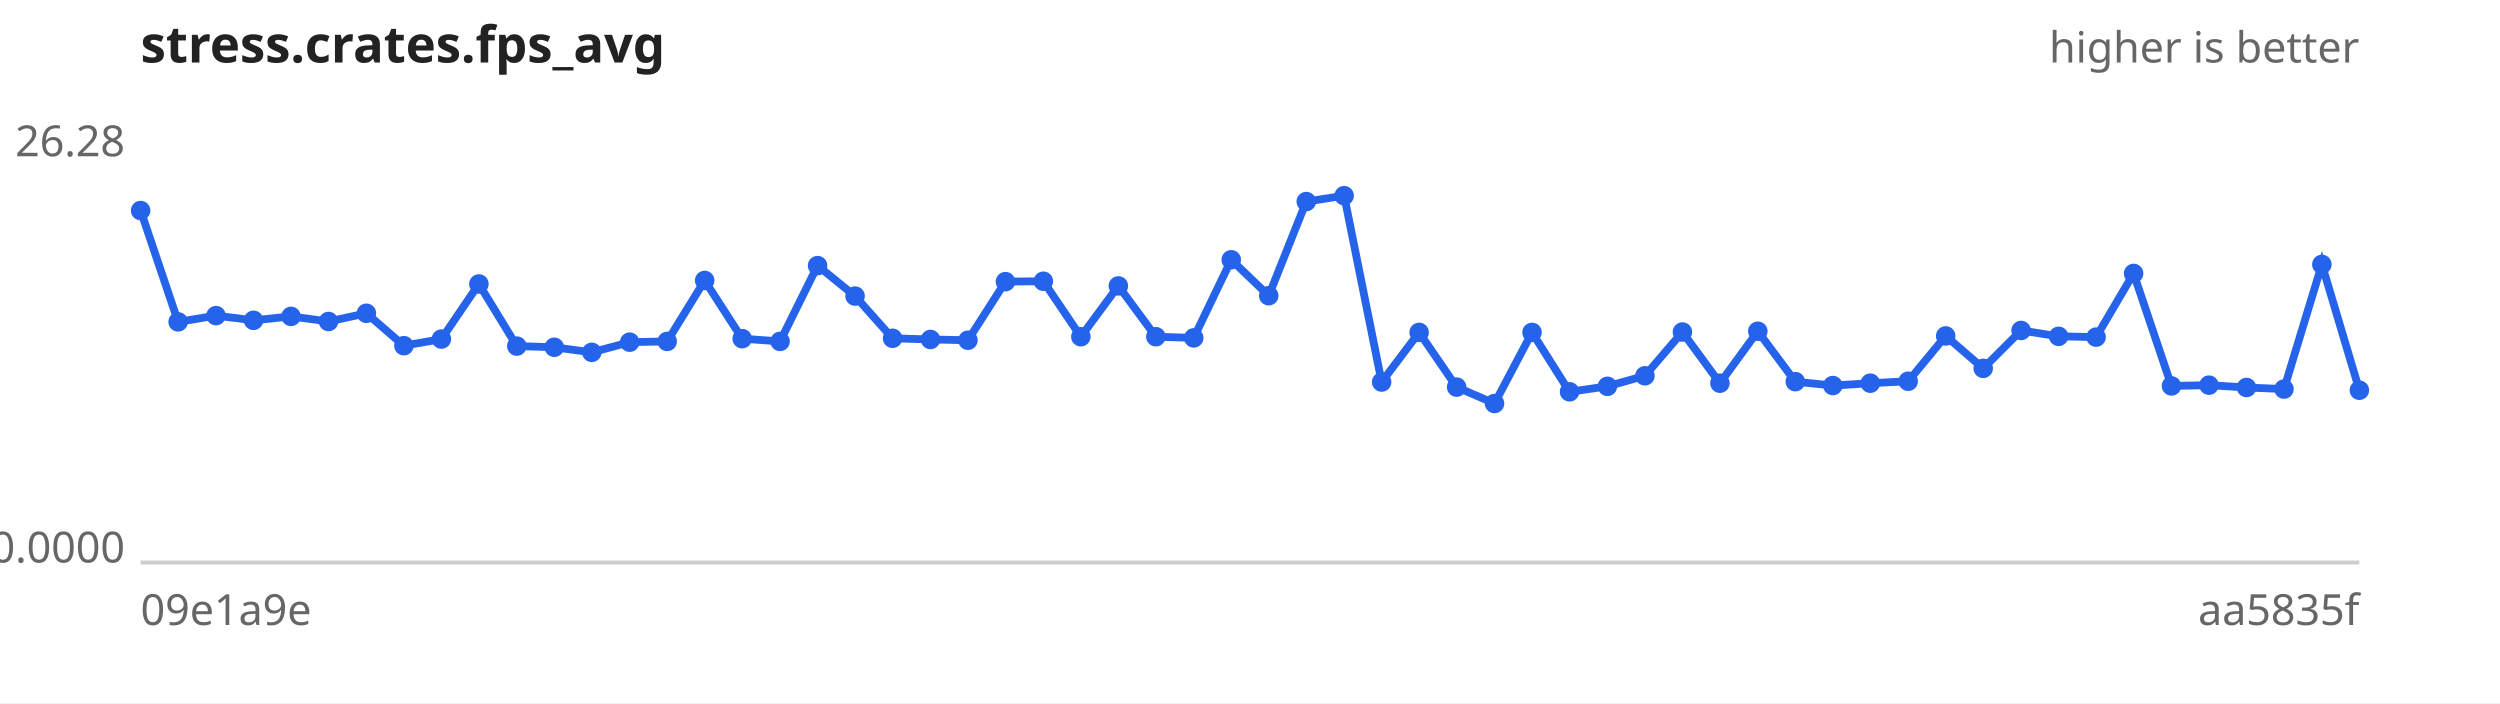
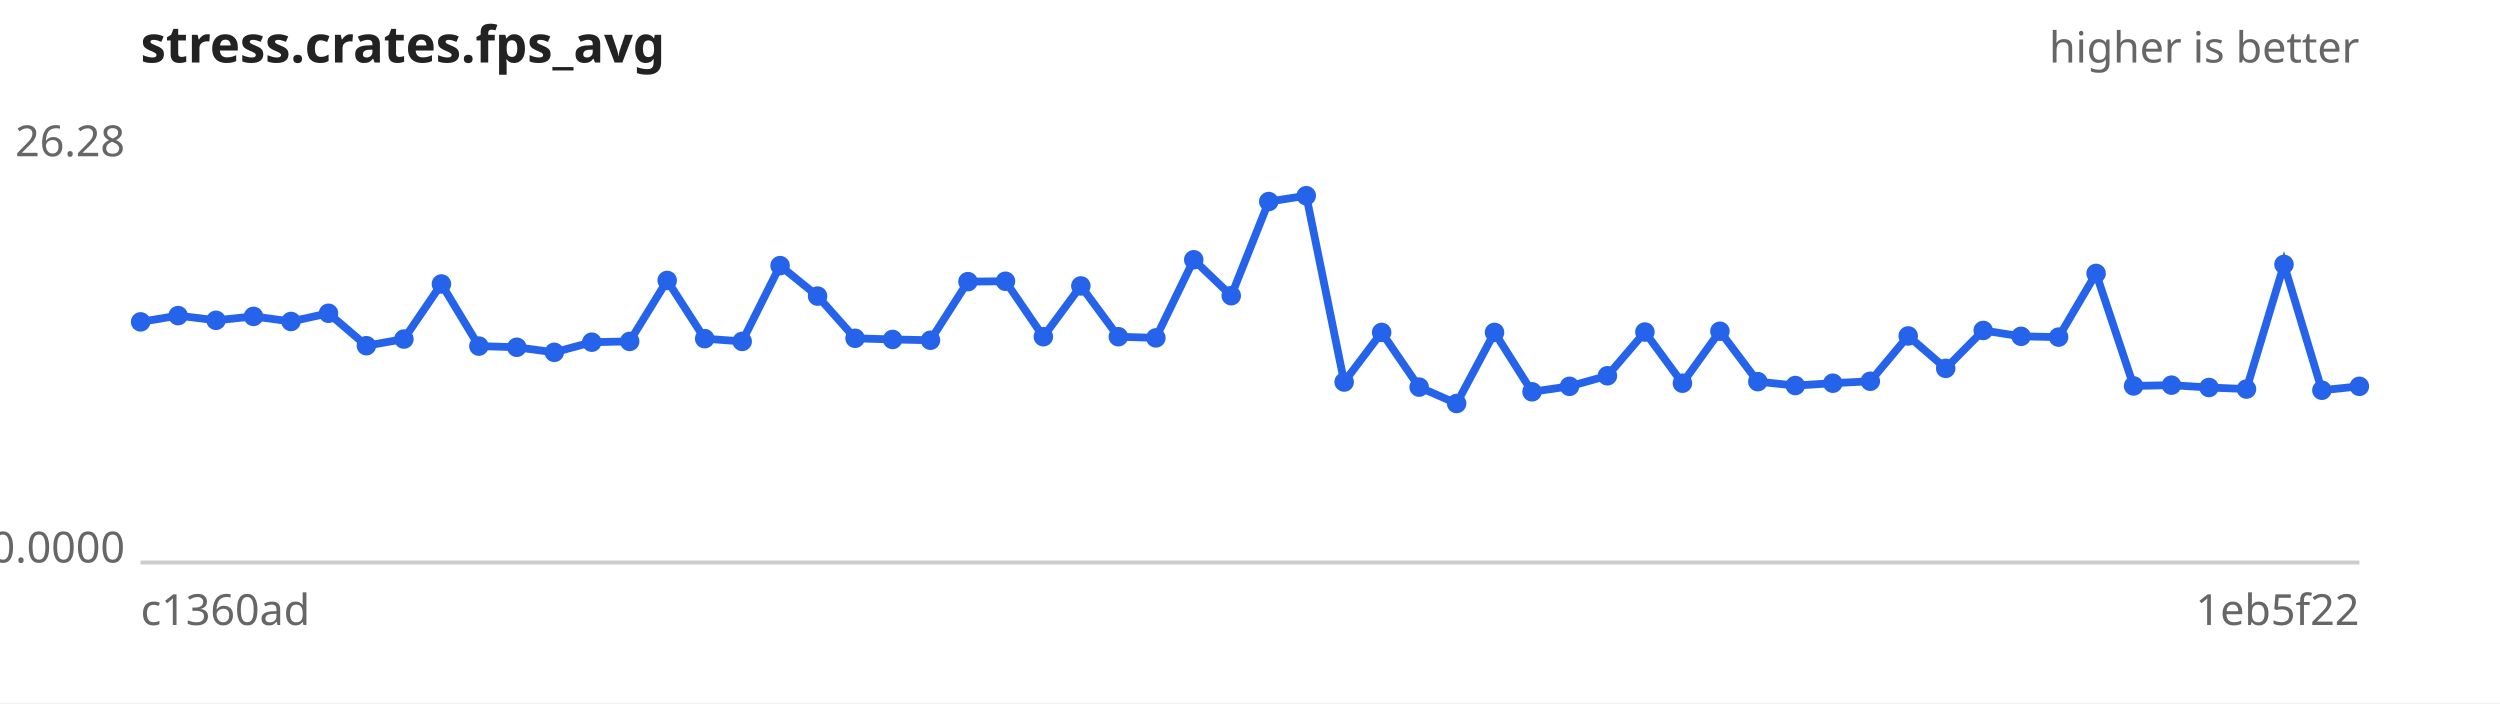
<svg xmlns="http://www.w3.org/2000/svg" width="640" height="180" viewBox="0 0 640 180" font-family="sans-serif" font-size="11">
  <rect width="640" height="180" fill="#ffffff" />
  <text x="36" y="16" font-size="13" font-weight="bold" fill="#222">stress.crates.fps_avg</text>
  <text x="604" y="16" text-anchor="end" fill="#666">higher is better</text>
  <line x1="36" y1="144" x2="604" y2="144" stroke="#ccc" />
  <text x="32" y="40.0" text-anchor="end" fill="#666">26.28</text>
  <text x="32" y="144.0" text-anchor="end" fill="#666">0.0000</text>
-   <text x="36" y="160" fill="#666">09e1a9e</text>
-   <text x="604" y="160" text-anchor="end" fill="#666">aa5835f</text>
-   <path d="M36.0,53.9 L45.6,82.4 L55.3,80.8 L64.9,82.0 L74.5,81.0 L84.1,82.3 L93.8,80.2 L103.4,88.5 L113.0,86.8 L122.6,72.7 L132.3,88.6 L141.9,88.9 L151.5,90.2 L161.2,87.6 L170.8,87.4 L180.4,71.8 L190.0,86.7 L199.7,87.4 L209.3,68.0 L218.9,75.8 L228.5,86.6 L238.2,86.9 L247.8,87.1 L257.4,72.1 L267.1,72.0 L276.7,86.2 L286.3,73.2 L295.9,86.2 L305.6,86.5 L315.2,66.5 L324.8,75.7 L334.4,51.6 L344.1,50.1 L353.7,97.8 L363.3,85.1 L372.9,99.1 L382.6,103.3 L392.2,85.1 L401.8,100.3 L411.5,98.9 L421.1,96.2 L430.7,85.0 L440.3,98.1 L450.0,84.8 L459.6,97.7 L469.2,98.7 L478.8,98.1 L488.5,97.6 L498.1,86.0 L507.7,94.3 L517.4,84.6 L527.0,86.1 L536.6,86.3 L546.2,70.0 L555.9,98.8 L565.5,98.6 L575.1,99.2 L584.7,99.6 L594.4,67.7 L604.0,99.9" fill="none" stroke="#2563eb" stroke-width="2" />
+   <text x="36" y="160" fill="#666">c1360ad</text>
+   <text x="604" y="160" text-anchor="end" fill="#666">1eb5f22</text>
+   <path d="M36.0,82.4 L45.6,80.8 L55.3,82.0 L64.9,81.0 L74.5,82.3 L84.1,80.2 L93.8,88.5 L103.4,86.8 L113.0,72.7 L122.6,88.6 L132.3,88.9 L141.9,90.2 L151.5,87.6 L161.2,87.4 L170.8,71.8 L180.4,86.7 L190.0,87.4 L199.7,68.0 L209.3,75.8 L218.9,86.6 L228.5,86.9 L238.2,87.1 L247.8,72.1 L257.4,72.0 L267.1,86.2 L276.7,73.2 L286.3,86.2 L295.9,86.5 L305.6,66.5 L315.2,75.7 L324.8,51.6 L334.4,50.1 L344.1,97.8 L353.7,85.1 L363.3,99.1 L372.9,103.3 L382.6,85.1 L392.2,100.3 L401.8,98.9 L411.5,96.2 L421.1,85.0 L430.7,98.1 L440.3,84.8 L450.0,97.7 L459.6,98.7 L469.2,98.1 L478.8,97.6 L488.5,86.0 L498.1,94.3 L507.7,84.6 L517.4,86.1 L527.0,86.3 L536.6,70.0 L546.2,98.8 L555.9,98.6 L565.5,99.2 L575.1,99.6 L584.7,67.7 L594.4,99.9 L604.0,98.9" fill="none" stroke="#2563eb" stroke-width="2" />
  <g fill="#2563eb">
-     <circle cx="36.0" cy="53.9" r="2.5" />
-     <circle cx="45.6" cy="82.4" r="2.5" />
-     <circle cx="55.3" cy="80.8" r="2.5" />
-     <circle cx="64.9" cy="82.0" r="2.5" />
-     <circle cx="74.5" cy="81.0" r="2.5" />
-     <circle cx="84.1" cy="82.3" r="2.5" />
-     <circle cx="93.8" cy="80.2" r="2.5" />
-     <circle cx="103.4" cy="88.5" r="2.5" />
-     <circle cx="113.0" cy="86.8" r="2.5" />
-     <circle cx="122.6" cy="72.7" r="2.5" />
-     <circle cx="132.3" cy="88.6" r="2.5" />
-     <circle cx="141.9" cy="88.9" r="2.5" />
-     <circle cx="151.5" cy="90.2" r="2.5" />
-     <circle cx="161.2" cy="87.6" r="2.5" />
-     <circle cx="170.8" cy="87.4" r="2.5" />
-     <circle cx="180.4" cy="71.8" r="2.5" />
-     <circle cx="190.0" cy="86.7" r="2.5" />
-     <circle cx="199.7" cy="87.4" r="2.5" />
-     <circle cx="209.3" cy="68.0" r="2.5" />
-     <circle cx="218.9" cy="75.8" r="2.5" />
-     <circle cx="228.5" cy="86.6" r="2.5" />
-     <circle cx="238.2" cy="86.9" r="2.5" />
-     <circle cx="247.8" cy="87.1" r="2.5" />
-     <circle cx="257.4" cy="72.1" r="2.5" />
-     <circle cx="267.1" cy="72.0" r="2.5" />
-     <circle cx="276.7" cy="86.2" r="2.5" />
-     <circle cx="286.3" cy="73.2" r="2.5" />
-     <circle cx="295.9" cy="86.2" r="2.5" />
-     <circle cx="305.6" cy="86.5" r="2.5" />
-     <circle cx="315.2" cy="66.5" r="2.5" />
-     <circle cx="324.8" cy="75.7" r="2.5" />
-     <circle cx="334.4" cy="51.6" r="2.5" />
-     <circle cx="344.1" cy="50.1" r="2.5" />
-     <circle cx="353.7" cy="97.8" r="2.5" />
-     <circle cx="363.3" cy="85.1" r="2.5" />
-     <circle cx="372.9" cy="99.1" r="2.5" />
-     <circle cx="382.6" cy="103.3" r="2.5" />
-     <circle cx="392.2" cy="85.1" r="2.5" />
-     <circle cx="401.8" cy="100.3" r="2.5" />
-     <circle cx="411.5" cy="98.9" r="2.5" />
-     <circle cx="421.1" cy="96.2" r="2.5" />
-     <circle cx="430.7" cy="85.0" r="2.5" />
-     <circle cx="440.3" cy="98.1" r="2.5" />
-     <circle cx="450.0" cy="84.8" r="2.5" />
-     <circle cx="459.6" cy="97.7" r="2.5" />
-     <circle cx="469.2" cy="98.7" r="2.5" />
-     <circle cx="478.8" cy="98.1" r="2.5" />
-     <circle cx="488.5" cy="97.6" r="2.5" />
-     <circle cx="498.1" cy="86.0" r="2.5" />
-     <circle cx="507.7" cy="94.3" r="2.5" />
-     <circle cx="517.4" cy="84.6" r="2.5" />
-     <circle cx="527.0" cy="86.1" r="2.5" />
-     <circle cx="536.6" cy="86.3" r="2.5" />
-     <circle cx="546.2" cy="70.0" r="2.5" />
-     <circle cx="555.9" cy="98.8" r="2.5" />
-     <circle cx="565.5" cy="98.6" r="2.5" />
-     <circle cx="575.1" cy="99.2" r="2.5" />
-     <circle cx="584.7" cy="99.6" r="2.5" />
-     <circle cx="594.4" cy="67.7" r="2.5" />
-     <circle cx="604.0" cy="99.9" r="2.5" />
+     <circle cx="36.0" cy="82.4" r="2.5" />
+     <circle cx="45.6" cy="80.8" r="2.5" />
+     <circle cx="55.3" cy="82.0" r="2.5" />
+     <circle cx="64.9" cy="81.0" r="2.5" />
+     <circle cx="74.5" cy="82.3" r="2.5" />
+     <circle cx="84.1" cy="80.2" r="2.5" />
+     <circle cx="93.8" cy="88.5" r="2.5" />
+     <circle cx="103.4" cy="86.8" r="2.5" />
+     <circle cx="113.0" cy="72.7" r="2.5" />
+     <circle cx="122.6" cy="88.6" r="2.5" />
+     <circle cx="132.3" cy="88.9" r="2.5" />
+     <circle cx="141.9" cy="90.2" r="2.5" />
+     <circle cx="151.5" cy="87.6" r="2.5" />
+     <circle cx="161.2" cy="87.4" r="2.5" />
+     <circle cx="170.8" cy="71.8" r="2.5" />
+     <circle cx="180.4" cy="86.7" r="2.5" />
+     <circle cx="190.0" cy="87.4" r="2.5" />
+     <circle cx="199.7" cy="68.0" r="2.5" />
+     <circle cx="209.3" cy="75.8" r="2.5" />
+     <circle cx="218.9" cy="86.6" r="2.5" />
+     <circle cx="228.5" cy="86.9" r="2.5" />
+     <circle cx="238.2" cy="87.1" r="2.5" />
+     <circle cx="247.8" cy="72.1" r="2.5" />
+     <circle cx="257.4" cy="72.0" r="2.5" />
+     <circle cx="267.1" cy="86.2" r="2.5" />
+     <circle cx="276.7" cy="73.2" r="2.5" />
+     <circle cx="286.3" cy="86.2" r="2.5" />
+     <circle cx="295.9" cy="86.5" r="2.5" />
+     <circle cx="305.6" cy="66.5" r="2.5" />
+     <circle cx="315.2" cy="75.7" r="2.5" />
+     <circle cx="324.8" cy="51.6" r="2.5" />
+     <circle cx="334.4" cy="50.1" r="2.5" />
+     <circle cx="344.1" cy="97.8" r="2.5" />
+     <circle cx="353.7" cy="85.1" r="2.5" />
+     <circle cx="363.3" cy="99.1" r="2.5" />
+     <circle cx="372.9" cy="103.3" r="2.5" />
+     <circle cx="382.6" cy="85.1" r="2.5" />
+     <circle cx="392.2" cy="100.3" r="2.5" />
+     <circle cx="401.8" cy="98.9" r="2.5" />
+     <circle cx="411.5" cy="96.2" r="2.5" />
+     <circle cx="421.1" cy="85.0" r="2.5" />
+     <circle cx="430.7" cy="98.1" r="2.5" />
+     <circle cx="440.3" cy="84.8" r="2.5" />
+     <circle cx="450.0" cy="97.7" r="2.5" />
+     <circle cx="459.6" cy="98.7" r="2.5" />
+     <circle cx="469.2" cy="98.1" r="2.5" />
+     <circle cx="478.8" cy="97.6" r="2.5" />
+     <circle cx="488.5" cy="86.0" r="2.5" />
+     <circle cx="498.1" cy="94.3" r="2.5" />
+     <circle cx="507.7" cy="84.6" r="2.5" />
+     <circle cx="517.4" cy="86.1" r="2.5" />
+     <circle cx="527.0" cy="86.3" r="2.5" />
+     <circle cx="536.6" cy="70.0" r="2.5" />
+     <circle cx="546.2" cy="98.8" r="2.5" />
+     <circle cx="555.9" cy="98.6" r="2.5" />
+     <circle cx="565.5" cy="99.2" r="2.5" />
+     <circle cx="575.1" cy="99.6" r="2.5" />
+     <circle cx="584.7" cy="67.7" r="2.5" />
+     <circle cx="594.4" cy="99.9" r="2.5" />
+     <circle cx="604.0" cy="98.9" r="2.5" />
  </g>
</svg>
